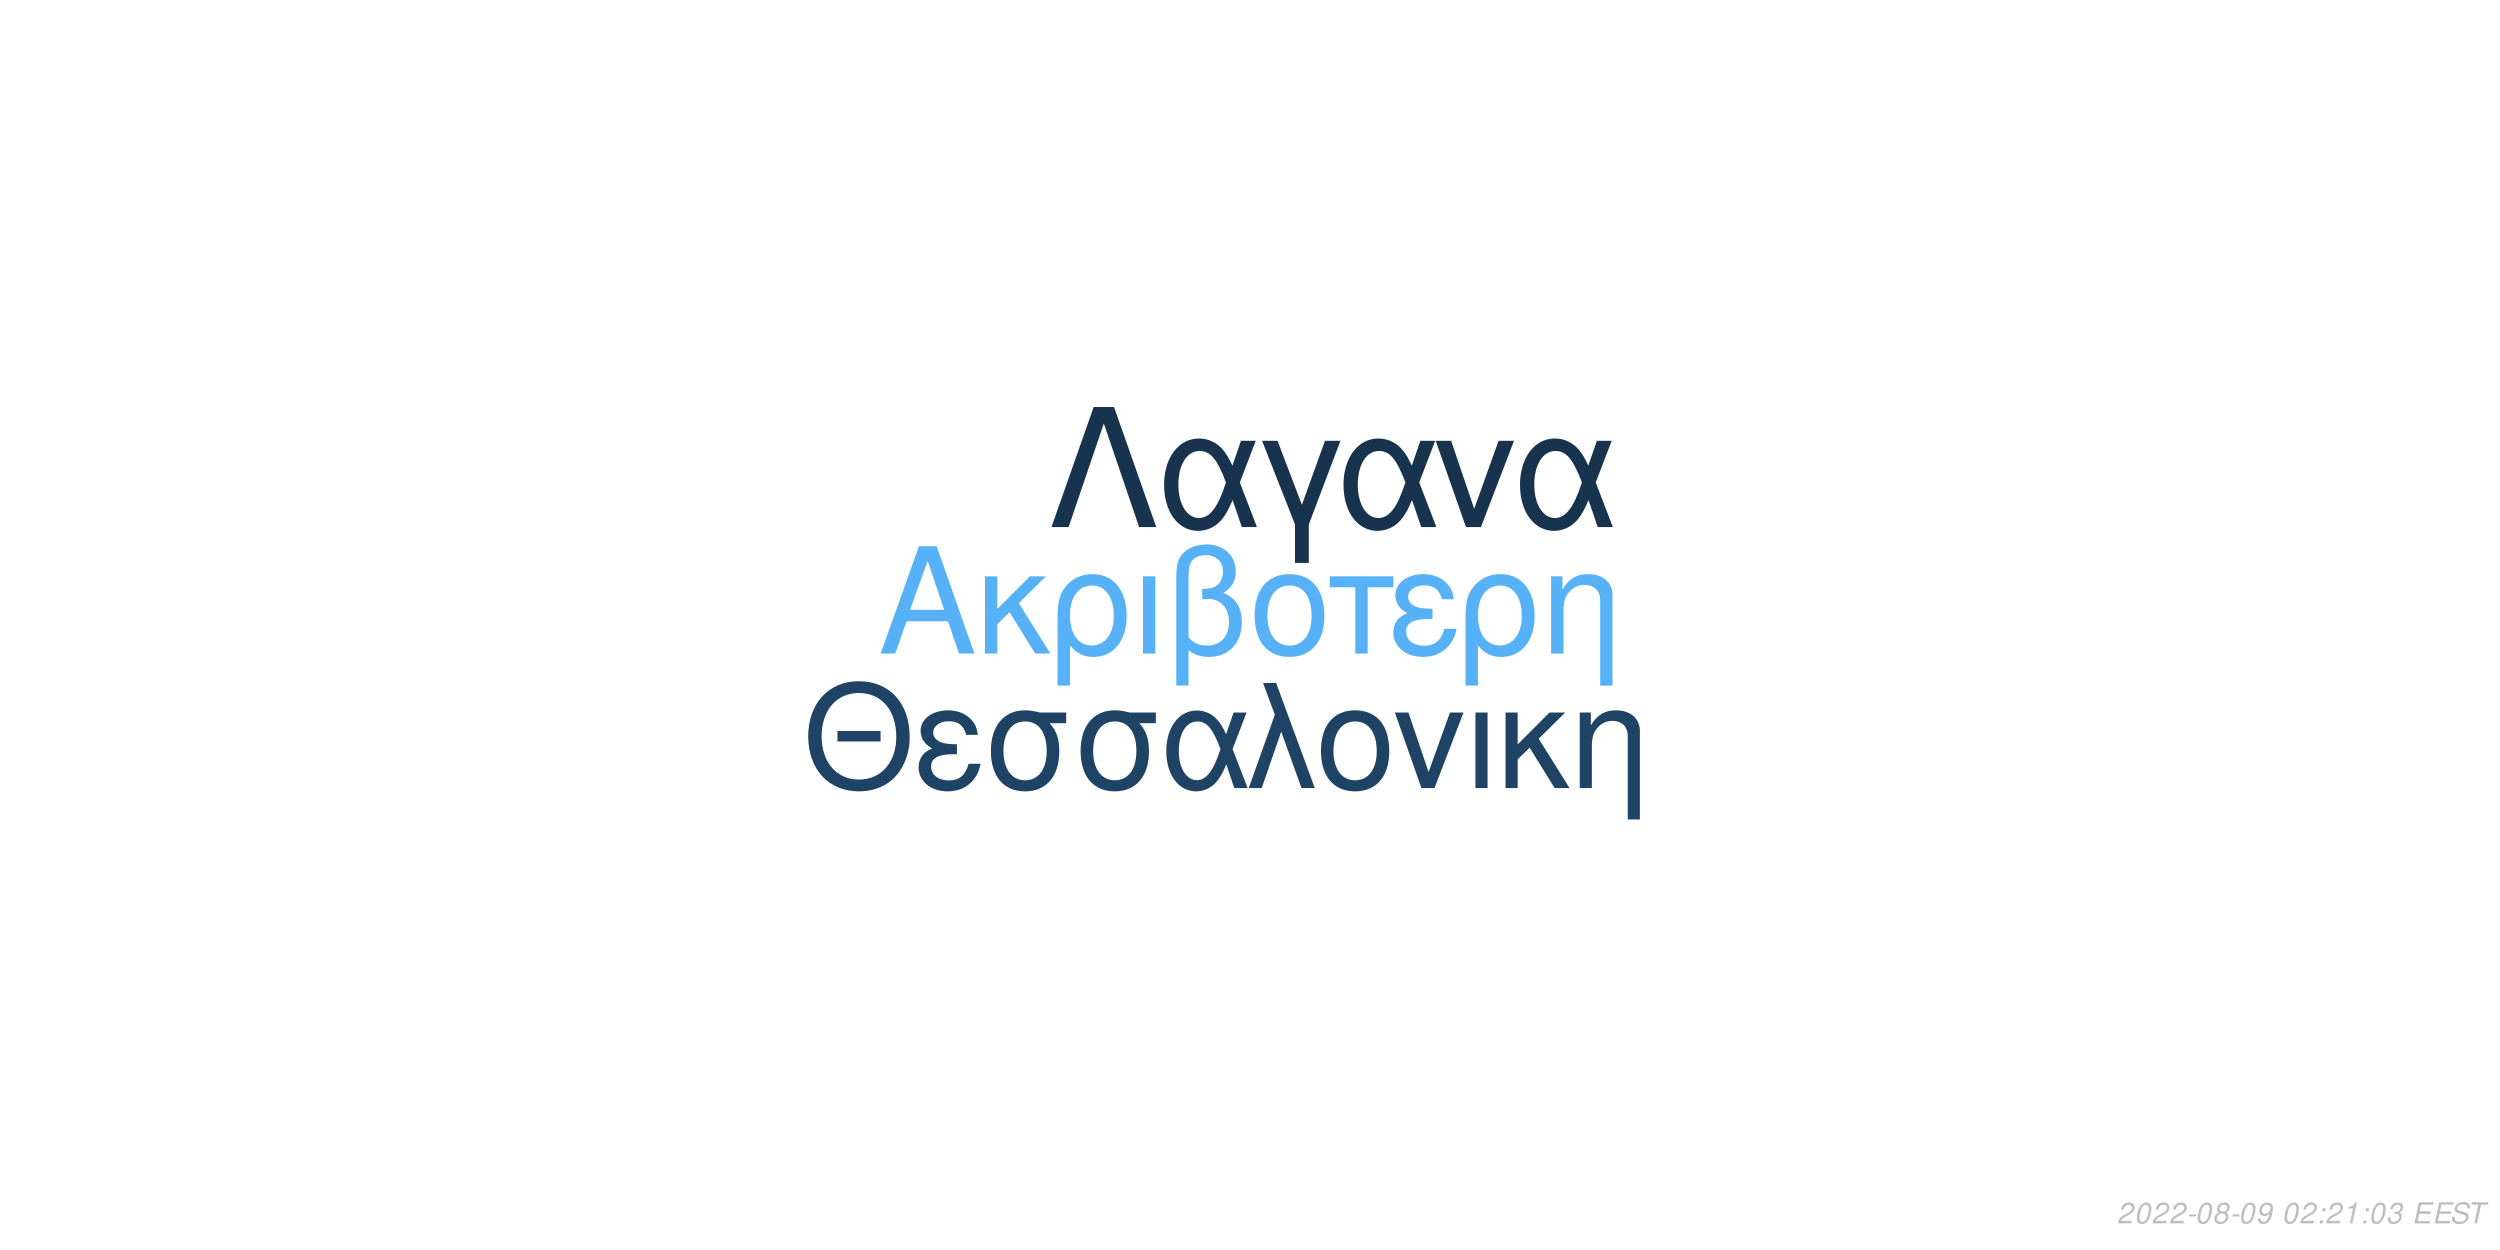
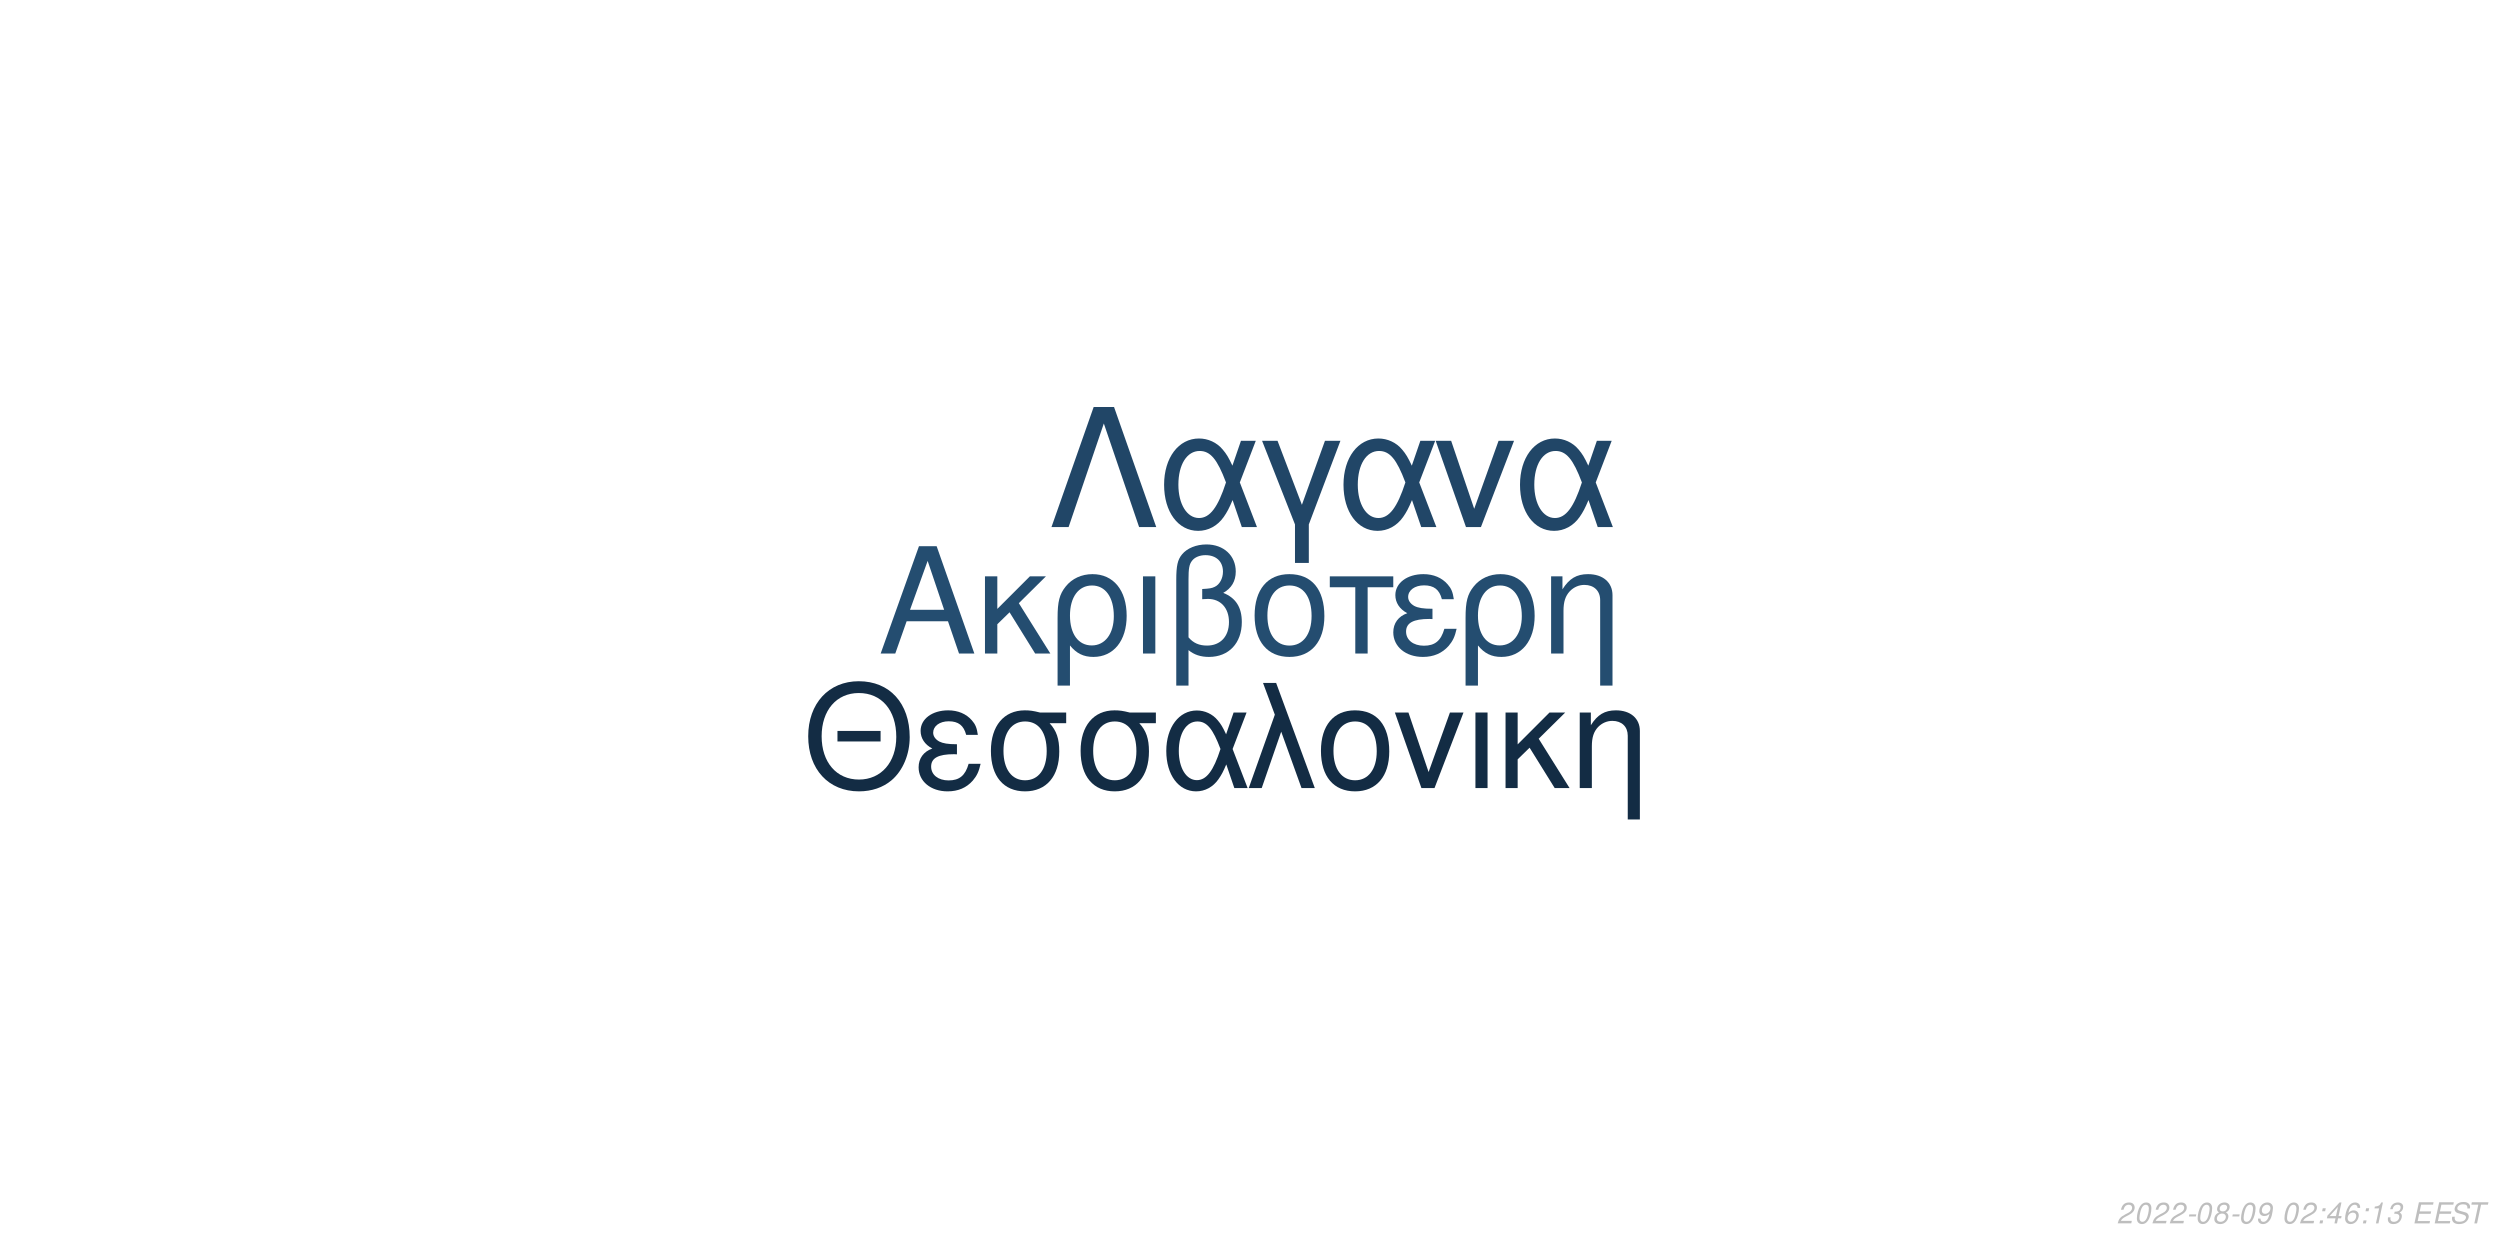
<svg xmlns="http://www.w3.org/2000/svg" xmlns:xlink="http://www.w3.org/1999/xlink" width="864pt" height="432pt" viewBox="0 0 864 432" version="1.1">
  <defs>
    <g>
      <symbol overflow="visible" id="glyph0-0">
        <path style="stroke:none;" d="" />
      </symbol>
      <symbol overflow="visible" id="glyph0-1">
        <path style="stroke:none;" d="M 24.125 -11.141 L 27.938 0 L 33.234 0 L 20.203 -37.094 L 14.094 -37.094 L 0.859 0 L 5.906 0 L 9.828 -11.141 Z M 22.797 -15.109 L 11 -15.109 L 17.094 -32.016 Z M 22.797 -15.109 " />
      </symbol>
      <symbol overflow="visible" id="glyph0-2">
        <path style="stroke:none;" d="M 7.172 -15.422 L 7.172 -26.672 L 2.906 -26.672 L 2.906 0 L 7.172 0 L 7.172 -10.125 L 11.406 -14.25 L 20.25 0 L 25.5 0 L 14.609 -17.406 L 23.969 -26.672 L 18.422 -26.672 Z M 7.172 -15.422 " />
      </symbol>
      <symbol overflow="visible" id="glyph0-3">
        <path style="stroke:none;" d="M 3 11.094 L 7.281 11.094 L 7.281 -2.797 C 9.516 -0.047 11.953 1.172 15.375 1.172 C 22.344 1.172 26.875 -4.422 26.875 -13.031 C 26.875 -21.891 22.297 -27.438 15.062 -27.438 C 11.297 -27.438 7.984 -25.906 5.797 -23.156 C 3.672 -20.516 3 -17.969 3 -12.359 Z M 14.906 -23.516 C 19.547 -23.516 22.438 -19.438 22.438 -12.922 C 22.438 -6.812 19.391 -2.797 14.812 -2.797 C 10.172 -2.797 7.281 -6.766 7.281 -13.125 C 7.281 -19.484 10.234 -23.516 14.906 -23.516 Z M 14.906 -23.516 " />
      </symbol>
      <symbol overflow="visible" id="glyph0-4">
        <path style="stroke:none;" d="M 3.516 0 L 7.781 0 L 7.781 -26.672 L 3.516 -26.672 Z M 3.516 0 " />
      </symbol>
      <symbol overflow="visible" id="glyph0-5">
        <path style="stroke:none;" d="M 4.016 11.094 L 8.25 11.094 L 8.25 -1.172 C 10.172 0.406 12.422 1.172 15.312 1.172 C 22.188 1.172 26.672 -3.609 26.672 -10.891 C 26.672 -15.984 24.578 -19.234 20.25 -20.969 C 23.109 -22.547 24.578 -25.031 24.578 -28.344 C 24.578 -33.844 20.406 -37.703 14.453 -37.703 C 10.938 -37.703 7.734 -36.391 6 -34.25 C 4.484 -32.422 4.016 -30.328 4.016 -25.391 Z M 8.25 -25.656 C 8.25 -29.359 8.5 -30.844 9.469 -32.062 C 10.375 -33.281 12.156 -34 14.094 -34 C 17.812 -34 20.156 -31.812 20.156 -28.297 C 20.156 -25.953 18.984 -23.812 17.297 -23.047 C 16.281 -22.547 15.469 -22.438 12.984 -22.297 L 12.984 -18.781 C 13.734 -18.828 14.344 -18.875 14.969 -18.875 C 19.344 -18.875 22.234 -15.719 22.234 -10.891 C 22.234 -5.906 19.281 -2.75 14.656 -2.75 C 11.953 -2.75 9.922 -3.609 8.25 -5.594 Z M 8.25 -25.656 " />
      </symbol>
      <symbol overflow="visible" id="glyph0-6">
        <path style="stroke:none;" d="M 14.094 -27.438 C 6.562 -27.438 2.094 -22.094 2.094 -13.125 C 2.094 -4.125 6.562 1.172 14.141 1.172 C 21.672 1.172 26.203 -4.172 26.203 -12.922 C 26.203 -22.188 21.828 -27.438 14.094 -27.438 Z M 14.141 -23.516 C 18.938 -23.516 21.781 -19.594 21.781 -12.984 C 21.781 -6.672 18.828 -2.75 14.141 -2.75 C 9.422 -2.75 6.516 -6.672 6.516 -13.125 C 6.516 -19.594 9.422 -23.516 14.141 -23.516 Z M 14.141 -23.516 " />
      </symbol>
      <symbol overflow="visible" id="glyph0-7">
        <path style="stroke:none;" d="M 7.891 0 L 12.156 0 L 12.156 -22.906 L 21.016 -22.906 L 21.016 -26.672 L -0.922 -26.672 L -0.922 -22.906 L 7.891 -22.906 Z M 7.891 0 " />
      </symbol>
      <symbol overflow="visible" id="glyph0-8">
        <path style="stroke:none;" d="M 14.562 -15.469 C 11.344 -15.469 9.562 -15.781 8.297 -16.438 C 6.922 -17.203 6.156 -18.328 6.156 -19.547 C 6.156 -21.891 8.453 -23.562 11.656 -23.562 C 15.062 -23.562 16.953 -22.094 17.812 -18.781 L 21.938 -18.781 C 21.578 -21.266 21.062 -22.5 19.797 -23.922 C 17.812 -26.203 14.906 -27.438 11.453 -27.438 C 5.797 -27.438 1.734 -24.375 1.734 -20.203 C 1.734 -17.609 3.156 -15.375 5.859 -13.938 C 2.797 -12.875 1.016 -10.484 1.016 -7.328 C 1.016 -2.391 5.297 1.172 11.25 1.172 C 14.969 1.172 17.906 -0.109 20.156 -2.641 C 21.578 -4.328 22.297 -5.797 22.906 -8.547 L 18.672 -8.547 C 17.5 -4.422 15.422 -2.703 11.609 -2.703 C 7.938 -2.703 5.438 -4.688 5.438 -7.578 C 5.438 -10.578 7.938 -11.953 13.484 -11.953 C 13.641 -11.953 14.094 -11.953 14.562 -11.906 Z M 14.562 -15.469 " />
      </symbol>
      <symbol overflow="visible" id="glyph0-9">
        <path style="stroke:none;" d="M 3.562 -26.672 L 3.562 0 L 7.844 0 L 7.844 -14.703 C 7.844 -17.906 8.5 -19.891 10.031 -21.531 C 11.406 -22.953 13.188 -23.719 15.062 -23.719 C 18.375 -23.719 20.516 -21.672 20.516 -18.469 L 20.516 11.094 L 24.781 11.094 L 24.781 -20.156 C 24.781 -24.578 21.469 -27.438 16.328 -27.438 C 12.359 -27.438 9.828 -25.906 7.484 -22.188 L 7.484 -26.672 Z M 3.562 -26.672 " />
      </symbol>
      <symbol overflow="visible" id="glyph1-0">
        <path style="stroke:none;" d="" />
      </symbol>
      <symbol overflow="visible" id="glyph1-1">
        <path style="stroke:none;" d="M 26.859 -19.734 L 11.953 -19.734 L 11.953 -16.094 L 26.859 -16.094 Z M 19.328 -36.922 C 8.922 -36.922 1.844 -29.25 1.844 -17.891 C 1.844 -6.484 8.875 1.141 19.391 1.141 C 23.812 1.141 27.703 -0.203 30.641 -2.688 C 34.578 -6.031 36.922 -11.656 36.922 -17.594 C 36.922 -29.297 30 -36.922 19.328 -36.922 Z M 19.328 -32.844 C 27.203 -32.844 32.281 -26.906 32.281 -17.688 C 32.281 -8.922 27.062 -2.938 19.391 -2.938 C 11.609 -2.938 6.484 -8.922 6.484 -17.891 C 6.484 -26.859 11.609 -32.844 19.328 -32.844 Z M 19.328 -32.844 " />
      </symbol>
      <symbol overflow="visible" id="glyph1-2">
        <path style="stroke:none;" d="M 14.25 -15.141 C 11.109 -15.141 9.375 -15.453 8.125 -16.094 C 6.781 -16.844 6.031 -17.938 6.031 -19.141 C 6.031 -21.422 8.266 -23.078 11.406 -23.078 C 14.75 -23.078 16.594 -21.625 17.438 -18.391 L 21.469 -18.391 C 21.125 -20.828 20.625 -22.031 19.391 -23.422 C 17.438 -25.656 14.594 -26.859 11.219 -26.859 C 5.688 -26.859 1.688 -23.875 1.688 -19.781 C 1.688 -17.234 3.094 -15.047 5.734 -13.656 C 2.734 -12.609 1 -10.266 1 -7.172 C 1 -2.344 5.188 1.141 11.016 1.141 C 14.656 1.141 17.547 -0.094 19.734 -2.594 C 21.125 -4.234 21.828 -5.688 22.422 -8.375 L 18.281 -8.375 C 17.141 -4.328 15.094 -2.641 11.359 -2.641 C 7.766 -2.641 5.328 -4.578 5.328 -7.422 C 5.328 -10.359 7.766 -11.703 13.203 -11.703 C 13.359 -11.703 13.797 -11.703 14.25 -11.656 Z M 14.25 -15.141 " />
      </symbol>
      <symbol overflow="visible" id="glyph1-3">
        <path style="stroke:none;" d="M 29 -26.109 L 19.938 -26.109 C 17.594 -26.703 16.438 -26.859 14.703 -26.859 C 7.469 -26.859 2.984 -21.469 2.984 -12.859 C 2.984 -4.031 7.375 1.141 14.797 1.141 C 22.172 1.141 26.609 -4.078 26.609 -12.656 C 26.609 -17.047 25.656 -19.828 23.266 -22.422 L 29 -22.422 Z M 14.797 -23.016 C 19.531 -23.016 22.266 -19.234 22.266 -12.75 C 22.266 -6.531 19.438 -2.688 14.797 -2.688 C 10.172 -2.688 7.328 -6.531 7.328 -12.859 C 7.328 -19.188 10.172 -23.016 14.797 -23.016 Z M 14.797 -23.016 " />
      </symbol>
      <symbol overflow="visible" id="glyph1-4">
        <path style="stroke:none;" d="M 29.344 -26.109 L 24.859 -26.109 L 22.266 -18.578 C 21.125 -21.031 20.484 -22.125 19.328 -23.469 C 17.547 -25.609 14.906 -26.812 12.156 -26.812 C 5.984 -26.812 1.594 -20.984 1.594 -12.812 C 1.594 -4.578 5.828 1.141 11.906 1.141 C 14.953 1.141 17.734 -0.344 19.625 -3.047 C 20.672 -4.531 21.281 -5.688 22.328 -8.172 L 25.109 0 L 29.703 0 L 24.516 -13.5 Z M 20.328 -13.5 C 17.891 -5.922 15.453 -2.734 12.156 -2.734 C 8.516 -2.734 5.922 -6.922 5.922 -12.812 C 5.922 -18.938 8.516 -23.016 12.359 -23.016 C 15.594 -23.016 17.688 -20.531 20.328 -13.5 Z M 20.328 -13.5 " />
      </symbol>
      <symbol overflow="visible" id="glyph1-5">
        <path style="stroke:none;" d="M 1.094 0 L 5.578 0 L 12.312 -19.484 L 19.328 0 L 23.922 0 L 10.562 -36.328 L 6.031 -36.328 L 10.109 -25.359 Z M 1.094 0 " />
      </symbol>
      <symbol overflow="visible" id="glyph1-6">
        <path style="stroke:none;" d="M 13.797 -26.859 C 6.422 -26.859 2.047 -21.625 2.047 -12.859 C 2.047 -4.031 6.422 1.141 13.859 1.141 C 21.234 1.141 25.656 -4.078 25.656 -12.656 C 25.656 -21.719 21.375 -26.859 13.797 -26.859 Z M 13.859 -23.016 C 18.531 -23.016 21.328 -19.188 21.328 -12.703 C 21.328 -6.531 18.438 -2.688 13.859 -2.688 C 9.219 -2.688 6.375 -6.531 6.375 -12.859 C 6.375 -19.188 9.219 -23.016 13.859 -23.016 Z M 13.859 -23.016 " />
      </symbol>
      <symbol overflow="visible" id="glyph1-7">
        <path style="stroke:none;" d="M 14.297 0 L 24.312 -26.109 L 19.625 -26.109 L 12.25 -5.531 L 5.281 -26.109 L 0.594 -26.109 L 9.766 0 Z M 14.297 0 " />
      </symbol>
      <symbol overflow="visible" id="glyph1-8">
        <path style="stroke:none;" d="M 3.438 0 L 7.625 0 L 7.625 -26.109 L 3.438 -26.109 Z M 3.438 0 " />
      </symbol>
      <symbol overflow="visible" id="glyph1-9">
        <path style="stroke:none;" d="M 7.031 -15.094 L 7.031 -26.109 L 2.844 -26.109 L 2.844 0 L 7.031 0 L 7.031 -9.922 L 11.156 -13.953 L 19.828 0 L 24.969 0 L 14.297 -17.047 L 23.469 -26.109 L 18.031 -26.109 Z M 7.031 -15.094 " />
      </symbol>
      <symbol overflow="visible" id="glyph1-10">
        <path style="stroke:none;" d="M 3.484 -26.109 L 3.484 0 L 7.672 0 L 7.672 -14.406 C 7.672 -17.547 8.328 -19.484 9.812 -21.078 C 11.156 -22.469 12.906 -23.219 14.75 -23.219 C 17.984 -23.219 20.078 -21.234 20.078 -18.094 L 20.078 10.859 L 24.266 10.859 L 24.266 -19.734 C 24.266 -24.062 21.031 -26.859 16 -26.859 C 12.109 -26.859 9.609 -25.359 7.328 -21.719 L 7.328 -26.109 Z M 3.484 -26.109 " />
      </symbol>
      <symbol overflow="visible" id="glyph2-0">
        <path style="stroke:none;" d="" />
      </symbol>
      <symbol overflow="visible" id="glyph2-1">
        <path style="stroke:none;" d="M 22.531 -41.484 L 15.484 -41.484 L 0.906 0 L 6.828 0 L 19 -35.797 L 31.188 0 L 37.109 0 Z M 22.531 -41.484 " />
      </symbol>
      <symbol overflow="visible" id="glyph2-2">
        <path style="stroke:none;" d="M 33.516 -29.812 L 28.391 -29.812 L 25.438 -21.219 C 24.125 -24.016 23.391 -25.266 22.078 -26.797 C 20.031 -29.25 17.016 -30.609 13.891 -30.609 C 6.828 -30.609 1.828 -23.953 1.828 -14.625 C 1.828 -5.234 6.656 1.312 13.594 1.312 C 17.078 1.312 20.266 -0.391 22.422 -3.469 C 23.609 -5.172 24.297 -6.484 25.5 -9.328 L 28.688 0 L 33.922 0 L 28 -15.422 Z M 23.219 -15.422 C 20.422 -6.766 17.641 -3.125 13.891 -3.125 C 9.734 -3.125 6.766 -7.906 6.766 -14.625 C 6.766 -21.625 9.734 -26.297 14.109 -26.297 C 17.812 -26.297 20.203 -23.453 23.219 -15.422 Z M 23.219 -15.422 " />
      </symbol>
      <symbol overflow="visible" id="glyph2-3">
        <path style="stroke:none;" d="M 12.062 12.406 L 16.844 12.406 L 16.844 -0.906 L 27.766 -29.812 L 22.422 -29.812 L 14.453 -7.688 L 6.031 -29.812 L 0.688 -29.812 L 12.062 -0.906 Z M 12.062 12.406 " />
      </symbol>
      <symbol overflow="visible" id="glyph2-4">
        <path style="stroke:none;" d="M 16.328 0 L 27.766 -29.812 L 22.422 -29.812 L 14 -6.312 L 6.031 -29.812 L 0.688 -29.812 L 11.156 0 Z M 16.328 0 " />
      </symbol>
      <symbol overflow="visible" id="glyph3-0">
        <path style="stroke:none;" d="" />
      </symbol>
      <symbol overflow="visible" id="glyph3-1">
        <path style="stroke:none;" d="M 5.234 -0.875 L 1.469 -0.875 C 1.641 -1.375 2.203 -1.891 3.109 -2.344 L 4.234 -2.938 C 5.562 -3.625 6.219 -4.469 6.219 -5.484 C 6.219 -5.938 6.062 -6.359 5.797 -6.656 C 5.469 -7.047 4.984 -7.234 4.312 -7.234 C 2.766 -7.234 1.891 -6.453 1.484 -4.734 L 2.375 -4.734 C 2.484 -5.188 2.609 -5.484 2.797 -5.75 C 3.094 -6.203 3.609 -6.453 4.188 -6.453 C 4.891 -6.453 5.344 -6.031 5.344 -5.375 C 5.344 -4.703 4.859 -4.094 4.016 -3.656 L 2.984 -3.125 C 1.234 -2.188 0.797 -1.656 0.344 -0.016 L 5.047 -0.016 Z M 5.234 -0.875 " />
      </symbol>
      <symbol overflow="visible" id="glyph3-2">
        <path style="stroke:none;" d="M 4.203 -7.234 C 3.375 -7.234 2.688 -6.812 2.125 -5.984 C 1.484 -5.047 0.984 -3.188 0.984 -1.734 C 0.984 -1.109 1.172 -0.562 1.484 -0.266 C 1.797 0.047 2.281 0.234 2.766 0.234 C 3.625 0.234 4.281 -0.156 4.859 -1.016 C 5.516 -1.953 6 -3.797 6 -5.266 C 6 -6.5 5.328 -7.234 4.203 -7.234 Z M 4.094 -6.453 C 4.734 -6.453 5.125 -5.984 5.125 -5.156 C 5.125 -4.203 4.781 -2.625 4.406 -1.812 C 3.984 -0.938 3.516 -0.547 2.875 -0.547 C 2.25 -0.547 1.875 -1.031 1.875 -1.828 C 1.875 -2.797 2.203 -4.344 2.594 -5.203 C 2.984 -6.047 3.453 -6.453 4.094 -6.453 Z M 4.094 -6.453 " />
      </symbol>
      <symbol overflow="visible" id="glyph3-3">
        <path style="stroke:none;" d="M 3.516 -3.125 L 1.125 -3.125 L 0.969 -2.406 L 3.359 -2.406 Z M 3.516 -3.125 " />
      </symbol>
      <symbol overflow="visible" id="glyph3-4">
        <path style="stroke:none;" d="M 4.766 -3.797 C 5.078 -3.969 5.234 -4.078 5.438 -4.234 C 5.812 -4.594 6.062 -5.172 6.062 -5.734 C 6.062 -6.625 5.344 -7.234 4.266 -7.234 C 2.812 -7.234 1.703 -6.219 1.703 -4.875 C 1.703 -4.406 1.875 -4.125 2.359 -3.812 C 1.297 -3.312 0.75 -2.516 0.75 -1.469 C 0.75 -0.438 1.547 0.234 2.812 0.234 C 3.656 0.234 4.359 -0.094 4.938 -0.734 C 5.359 -1.234 5.609 -1.859 5.609 -2.438 C 5.609 -3.047 5.312 -3.516 4.766 -3.797 Z M 4.109 -6.453 C 4.797 -6.453 5.188 -6.125 5.188 -5.578 C 5.188 -5.266 5.062 -4.922 4.859 -4.672 C 4.562 -4.312 4.188 -4.156 3.656 -4.156 C 2.984 -4.156 2.594 -4.453 2.594 -4.984 C 2.594 -5.859 3.203 -6.453 4.109 -6.453 Z M 3.453 -3.406 C 4.234 -3.406 4.734 -2.984 4.734 -2.312 C 4.734 -1.312 3.922 -0.547 2.875 -0.547 C 2.125 -0.547 1.625 -0.969 1.625 -1.625 C 1.625 -2.609 2.438 -3.406 3.453 -3.406 Z M 3.453 -3.406 " />
      </symbol>
      <symbol overflow="visible" id="glyph3-5">
        <path style="stroke:none;" d="M 0.844 -1.656 C 0.844 -1.547 0.844 -1.438 0.844 -1.375 C 0.844 -0.406 1.531 0.234 2.578 0.234 C 3.203 0.234 3.766 0.016 4.297 -0.438 C 4.938 -1 5.312 -1.656 5.594 -2.719 C 5.844 -3.672 6.016 -4.766 6.016 -5.375 C 6.016 -5.844 5.844 -6.328 5.547 -6.656 C 5.203 -7.031 4.703 -7.234 4.062 -7.234 C 2.516 -7.234 1.297 -5.938 1.297 -4.266 C 1.297 -3.203 1.984 -2.547 3.047 -2.547 C 3.484 -2.547 3.953 -2.672 4.281 -2.891 C 4.406 -2.984 4.547 -3.078 4.828 -3.344 C 4.438 -1.484 3.703 -0.547 2.703 -0.547 C 2.109 -0.547 1.719 -0.938 1.719 -1.547 L 1.719 -1.656 Z M 3.953 -6.453 C 4.625 -6.453 5.141 -5.953 5.141 -5.281 C 5.141 -4.188 4.312 -3.312 3.297 -3.312 C 2.594 -3.312 2.172 -3.734 2.172 -4.453 C 2.172 -5.562 2.984 -6.453 3.953 -6.453 Z M 3.953 -6.453 " />
      </symbol>
      <symbol overflow="visible" id="glyph3-6">
        <path style="stroke:none;" d="" />
      </symbol>
      <symbol overflow="visible" id="glyph3-7">
        <path style="stroke:none;" d="M 2.359 -1.031 L 1.312 -1.031 L 1.094 0 L 2.141 0 Z M 3.266 -5.234 L 2.219 -5.234 L 2 -4.203 L 3.047 -4.203 Z M 3.266 -5.234 " />
      </symbol>
      <symbol overflow="visible" id="glyph3-8">
+         <path style="stroke:none;" d="M 3.625 -1.75 L 3.266 0 L 4.141 0 L 4.516 -1.75 L 5.562 -1.75 L 5.734 -2.531 L 4.688 -2.531 L 5.688 -7.234 L 5.016 -7.234 L 0.844 -2.672 L 0.641 -1.75 Z M 3.797 -2.531 L 1.594 -2.531 L 4.469 -5.703 Z M 3.797 -2.531 " />
+       </symbol>
+       <symbol overflow="visible" id="glyph3-9">
+         <path style="stroke:none;" d="M 6.125 -5.344 L 6.141 -5.625 C 6.141 -6.609 5.453 -7.234 4.391 -7.234 C 3.438 -7.234 2.641 -6.719 2.016 -5.703 C 1.422 -4.781 0.938 -2.953 0.938 -1.688 C 0.938 -0.516 1.688 0.234 2.859 0.234 C 3.703 0.234 4.438 -0.156 5 -0.875 C 5.406 -1.422 5.672 -2.156 5.672 -2.766 C 5.672 -3.812 4.969 -4.5 3.906 -4.5 C 3.234 -4.5 2.672 -4.234 2.094 -3.625 C 2.406 -5.375 3.234 -6.453 4.25 -6.453 C 4.703 -6.453 5.062 -6.234 5.172 -5.844 C 5.203 -5.719 5.234 -5.578 5.25 -5.344 Z M 3.656 -3.734 C 4.344 -3.734 4.797 -3.281 4.797 -2.625 C 4.797 -1.469 3.984 -0.547 2.984 -0.547 C 2.297 -0.547 1.812 -1.047 1.812 -1.766 C 1.812 -2.859 2.625 -3.734 3.656 -3.734 Z M 3.656 -3.734 " />
+       </symbol>
+       <symbol overflow="visible" id="glyph3-10">
        <path style="stroke:none;" d="M 3.703 -5.188 L 2.594 0 L 3.469 0 L 5.016 -7.234 L 4.438 -7.234 C 3.906 -6.156 3.688 -6.016 2.234 -5.812 L 2.109 -5.188 Z M 3.703 -5.188 " />
      </symbol>
-       <symbol overflow="visible" id="glyph3-9">
+       <symbol overflow="visible" id="glyph3-11">
        <path style="stroke:none;" d="M 2.922 -3.312 C 3.125 -3.344 3.234 -3.344 3.375 -3.344 C 4.203 -3.344 4.688 -3 4.688 -2.406 C 4.688 -1.312 3.906 -0.547 2.781 -0.547 C 2.047 -0.547 1.594 -0.938 1.594 -1.562 C 1.594 -1.719 1.609 -1.844 1.656 -2.094 L 0.766 -2.094 C 0.734 -1.797 0.719 -1.641 0.719 -1.469 C 0.719 -0.375 1.406 0.234 2.641 0.234 C 3.547 0.234 4.297 -0.078 4.812 -0.656 C 5.266 -1.156 5.562 -1.875 5.562 -2.547 C 5.562 -3.125 5.344 -3.453 4.797 -3.734 C 5.641 -4.234 6.016 -4.844 6.016 -5.734 C 6.016 -6.656 5.312 -7.234 4.203 -7.234 C 3.375 -7.234 2.672 -6.938 2.188 -6.375 C 1.891 -6.031 1.703 -5.641 1.516 -4.906 L 2.391 -4.906 C 2.5 -5.359 2.594 -5.594 2.734 -5.812 C 3.047 -6.234 3.516 -6.453 4.078 -6.453 C 4.734 -6.453 5.141 -6.125 5.141 -5.578 C 5.141 -5.188 5.016 -4.797 4.797 -4.547 C 4.516 -4.234 4 -4.062 3.266 -4.062 L 3.078 -4.062 Z M 2.922 -3.312 " />
      </symbol>
-       <symbol overflow="visible" id="glyph3-10">
+       <symbol overflow="visible" id="glyph3-12">
        <path style="stroke:none;" d="M 2.547 -3.312 L 6.5 -3.312 L 6.688 -4.141 L 2.719 -4.141 L 3.219 -6.469 L 7.344 -6.469 L 7.516 -7.297 L 2.453 -7.297 L 0.906 0 L 6.125 0 L 6.297 -0.812 L 2.016 -0.812 Z M 2.547 -3.312 " />
      </symbol>
-       <symbol overflow="visible" id="glyph3-11">
+       <symbol overflow="visible" id="glyph3-13">
        <path style="stroke:none;" d="M 7.062 -5.156 C 7.125 -5.438 7.141 -5.562 7.141 -5.703 C 7.141 -6.156 6.938 -6.594 6.594 -6.891 C 6.188 -7.25 5.656 -7.406 4.875 -7.406 C 3.844 -7.406 3.047 -7.125 2.5 -6.562 C 2.094 -6.141 1.781 -5.438 1.781 -4.922 C 1.781 -4.297 2.219 -3.766 2.891 -3.562 L 4.594 -3.094 C 5.406 -2.859 5.734 -2.578 5.734 -2.094 C 5.734 -1.781 5.547 -1.406 5.266 -1.141 C 4.844 -0.766 4.266 -0.578 3.453 -0.578 C 2.328 -0.578 1.812 -0.984 1.812 -1.906 C 1.812 -2.047 1.812 -2.125 1.844 -2.312 L 0.984 -2.312 C 0.906 -2.062 0.891 -1.906 0.891 -1.688 C 0.891 -0.484 1.797 0.234 3.297 0.234 C 4.359 0.234 5.234 -0.062 5.812 -0.609 C 6.344 -1.078 6.688 -1.797 6.688 -2.375 C 6.688 -2.641 6.609 -2.906 6.453 -3.156 C 6.234 -3.5 5.938 -3.703 5.469 -3.828 L 3.75 -4.312 C 2.984 -4.547 2.734 -4.734 2.734 -5.188 C 2.734 -5.547 2.875 -5.844 3.188 -6.109 C 3.547 -6.438 4.031 -6.594 4.703 -6.594 C 5.266 -6.594 5.688 -6.484 5.906 -6.297 C 6.094 -6.125 6.219 -5.797 6.219 -5.516 C 6.219 -5.422 6.203 -5.344 6.188 -5.156 Z M 7.062 -5.156 " />
      </symbol>
-       <symbol overflow="visible" id="glyph3-12">
+       <symbol overflow="visible" id="glyph3-14">
        <path style="stroke:none;" d="M 4.938 -6.469 L 7.312 -6.469 L 7.484 -7.297 L 1.75 -7.297 L 1.578 -6.469 L 3.984 -6.469 L 2.609 0 L 3.547 0 Z M 4.938 -6.469 " />
      </symbol>
    </g>
  </defs>
  <g id="surface1">
    <rect x="0" y="0" width="864" height="432" style="fill:rgb(100%,100%,100%);fill-opacity:1;stroke:none;" />
-     <g style="fill:rgb(33.725%,69.412%,96.863%);fill-opacity:1;">
+     <g style="fill:rgb(14.118%,30.196%,43.922%);fill-opacity:1;">
      <use xlink:href="#glyph0-1" x="303.5" y="225.861" />
      <use xlink:href="#glyph0-2" x="337.5" y="225.861" />
      <use xlink:href="#glyph0-3" x="362.5" y="225.861" />
      <use xlink:href="#glyph0-4" x="391.5" y="225.861" />
      <use xlink:href="#glyph0-5" x="402.5" y="225.861" />
      <use xlink:href="#glyph0-6" x="431.5" y="225.861" />
      <use xlink:href="#glyph0-7" x="460.5" y="225.861" />
      <use xlink:href="#glyph0-8" x="480.5" y="225.861" />
      <use xlink:href="#glyph0-3" x="503.5" y="225.861" />
      <use xlink:href="#glyph0-9" x="532.5" y="225.861" />
    </g>
-     <g style="fill:rgb(12.157%,26.275%,39.216%);fill-opacity:1;">
+     <g style="fill:rgb(7.451%,17.255%,26.667%);fill-opacity:1;">
      <use xlink:href="#glyph1-1" x="277.473" y="272.354" />
      <use xlink:href="#glyph1-2" x="316.473" y="272.354" />
      <use xlink:href="#glyph1-3" x="339.473" y="272.354" />
      <use xlink:href="#glyph1-3" x="370.473" y="272.354" />
      <use xlink:href="#glyph1-4" x="401.473" y="272.354" />
      <use xlink:href="#glyph1-5" x="430.473" y="272.354" />
      <use xlink:href="#glyph1-6" x="454.473" y="272.354" />
      <use xlink:href="#glyph1-7" x="481.473" y="272.354" />
      <use xlink:href="#glyph1-8" x="506.473" y="272.354" />
      <use xlink:href="#glyph1-9" x="517.473" y="272.354" />
      <use xlink:href="#glyph1-10" x="542.473" y="272.354" />
    </g>
-     <g style="fill:rgb(9.02%,20%,30.588%);fill-opacity:1;">
+     <g style="fill:rgb(12.941%,27.451%,40.392%);fill-opacity:1;">
      <use xlink:href="#glyph2-1" x="362.484" y="182.152" />
      <use xlink:href="#glyph2-2" x="400.484" y="182.152" />
      <use xlink:href="#glyph2-3" x="435.484" y="182.152" />
      <use xlink:href="#glyph2-2" x="462.484" y="182.152" />
      <use xlink:href="#glyph2-4" x="495.484" y="182.152" />
      <use xlink:href="#glyph2-2" x="523.484" y="182.152" />
    </g>
    <g style="fill:rgb(74.51%,74.51%,74.51%);fill-opacity:1;">
      <use xlink:href="#glyph3-1" x="731.52" y="422.81" />
      <use xlink:href="#glyph3-2" x="737.52" y="422.81" />
      <use xlink:href="#glyph3-1" x="743.52" y="422.81" />
      <use xlink:href="#glyph3-1" x="749.52" y="422.81" />
      <use xlink:href="#glyph3-3" x="755.52" y="422.81" />
      <use xlink:href="#glyph3-2" x="758.52" y="422.81" />
      <use xlink:href="#glyph3-4" x="764.52" y="422.81" />
      <use xlink:href="#glyph3-3" x="770.52" y="422.81" />
      <use xlink:href="#glyph3-2" x="773.52" y="422.81" />
      <use xlink:href="#glyph3-5" x="779.52" y="422.81" />
      <use xlink:href="#glyph3-6" x="785.52" y="422.81" />
      <use xlink:href="#glyph3-2" x="788.52" y="422.81" />
      <use xlink:href="#glyph3-1" x="794.52" y="422.81" />
      <use xlink:href="#glyph3-7" x="800.52" y="422.81" />
-       <use xlink:href="#glyph3-1" x="803.52" y="422.81" />
-       <use xlink:href="#glyph3-8" x="809.52" y="422.81" />
+       <use xlink:href="#glyph3-8" x="803.52" y="422.81" />
+       <use xlink:href="#glyph3-9" x="809.52" y="422.81" />
      <use xlink:href="#glyph3-7" x="815.52" y="422.81" />
-       <use xlink:href="#glyph3-2" x="818.52" y="422.81" />
-       <use xlink:href="#glyph3-9" x="824.52" y="422.81" />
+       <use xlink:href="#glyph3-10" x="818.52" y="422.81" />
+       <use xlink:href="#glyph3-11" x="824.52" y="422.81" />
      <use xlink:href="#glyph3-6" x="830.52" y="422.81" />
-       <use xlink:href="#glyph3-10" x="833.52" y="422.81" />
-       <use xlink:href="#glyph3-10" x="840.52" y="422.81" />
-       <use xlink:href="#glyph3-11" x="846.52" y="422.81" />
-       <use xlink:href="#glyph3-12" x="852.52" y="422.81" />
+       <use xlink:href="#glyph3-12" x="833.52" y="422.81" />
+       <use xlink:href="#glyph3-12" x="840.52" y="422.81" />
+       <use xlink:href="#glyph3-13" x="846.52" y="422.81" />
+       <use xlink:href="#glyph3-14" x="852.52" y="422.81" />
    </g>
  </g>
</svg>
